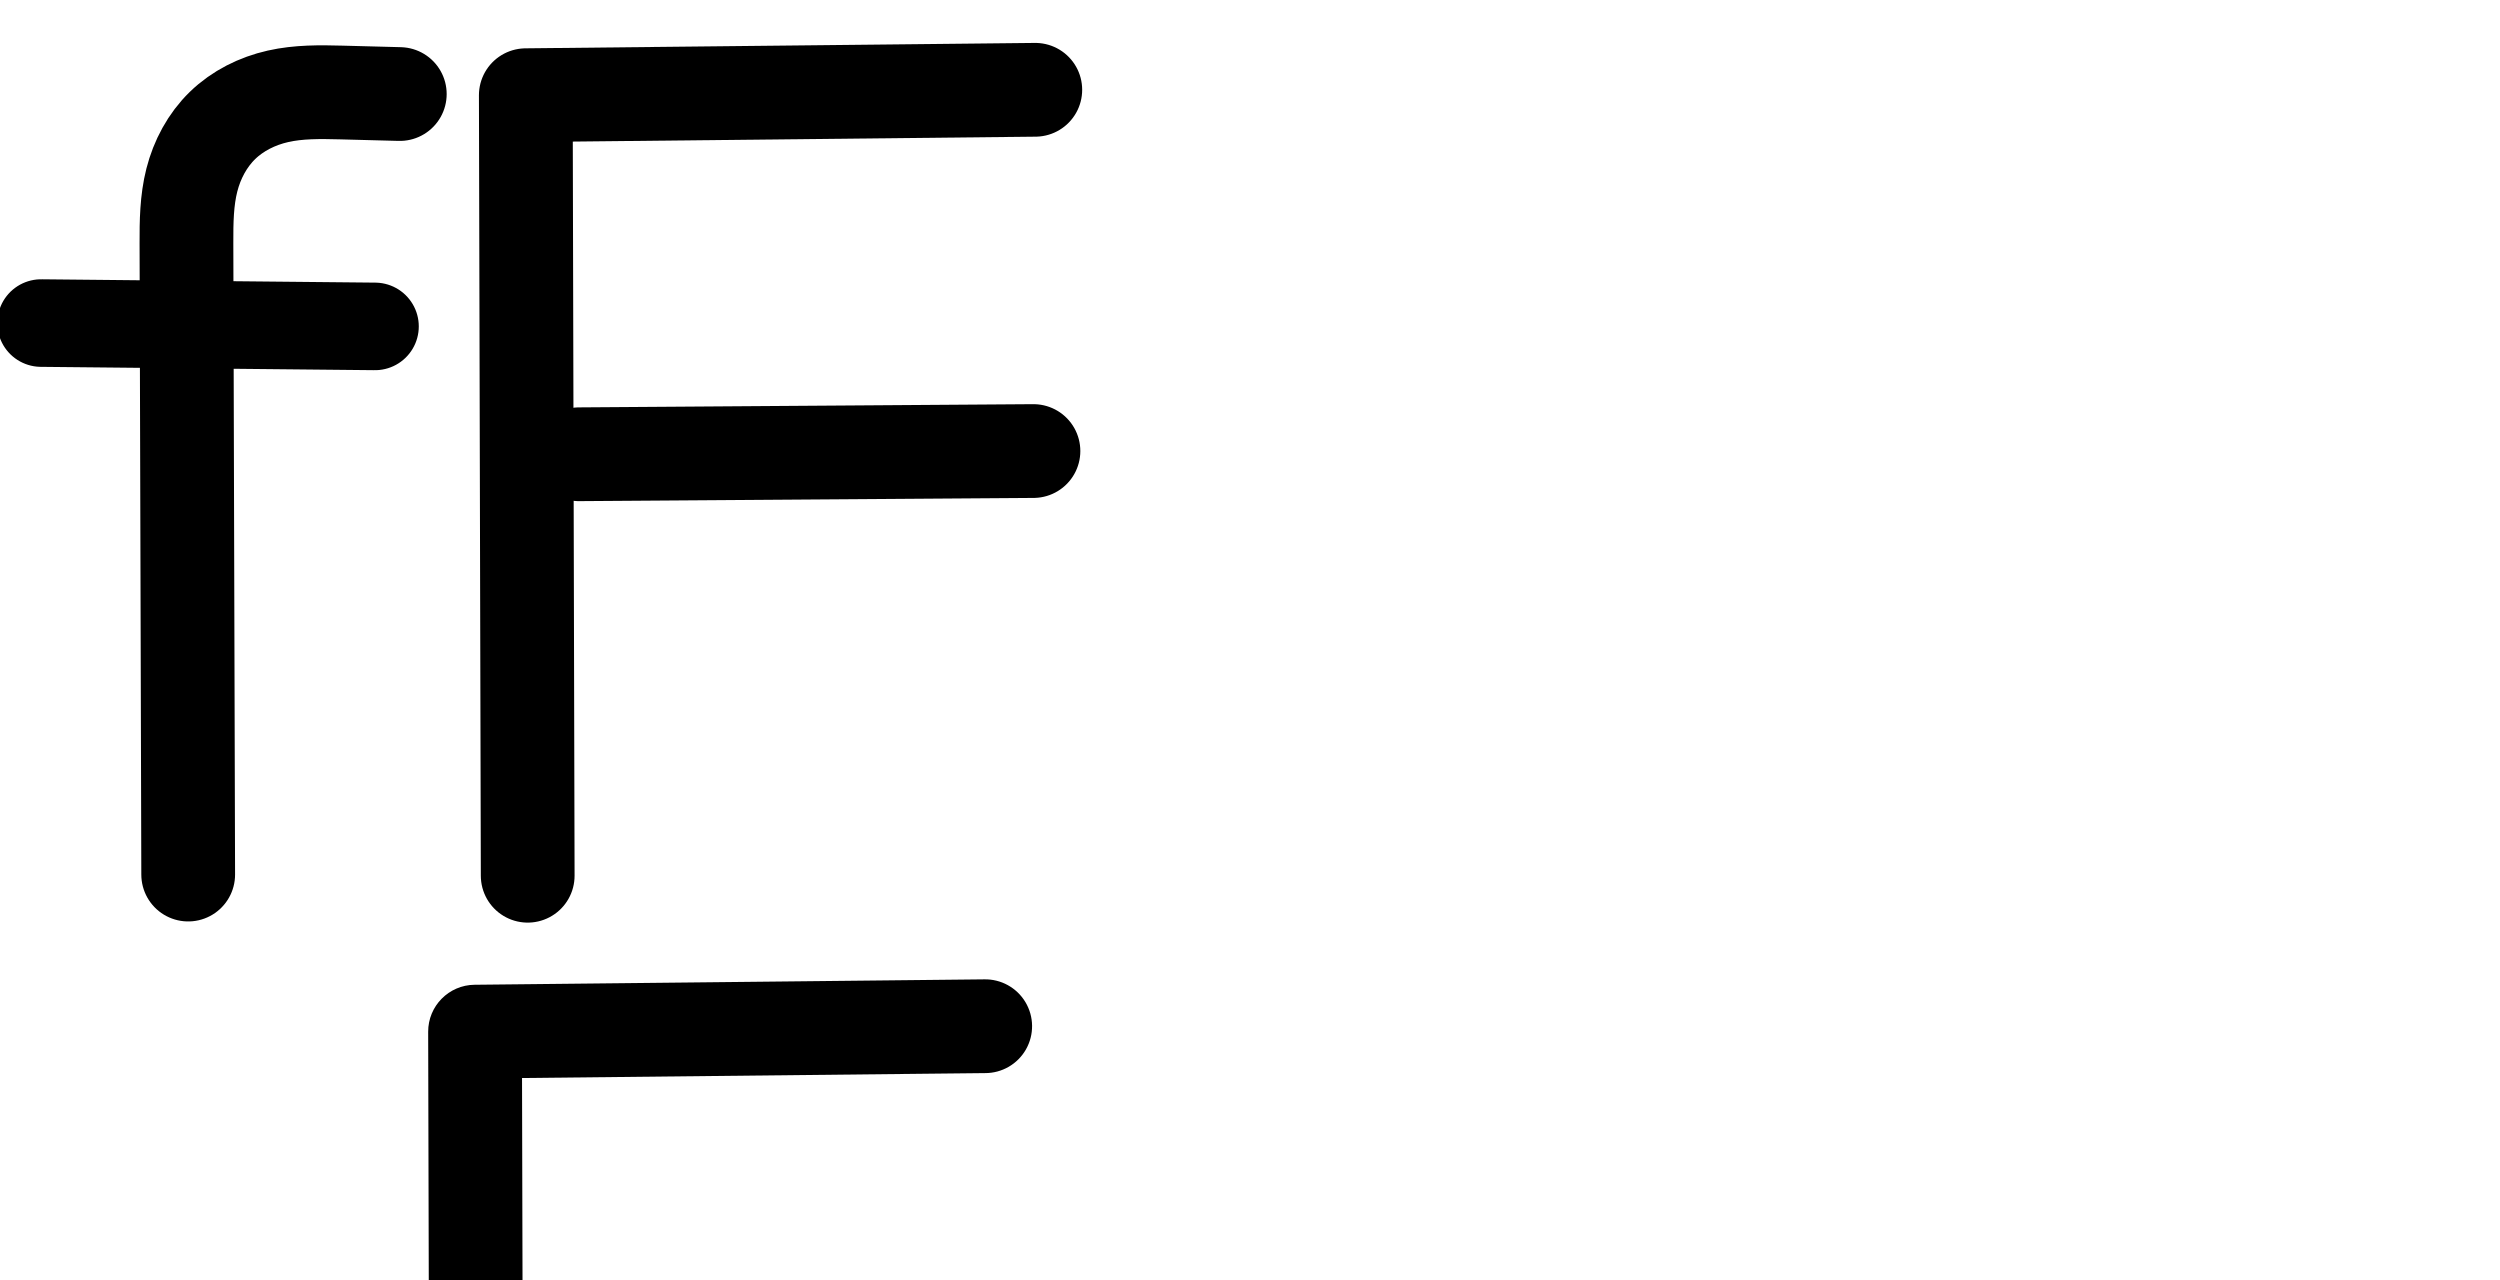
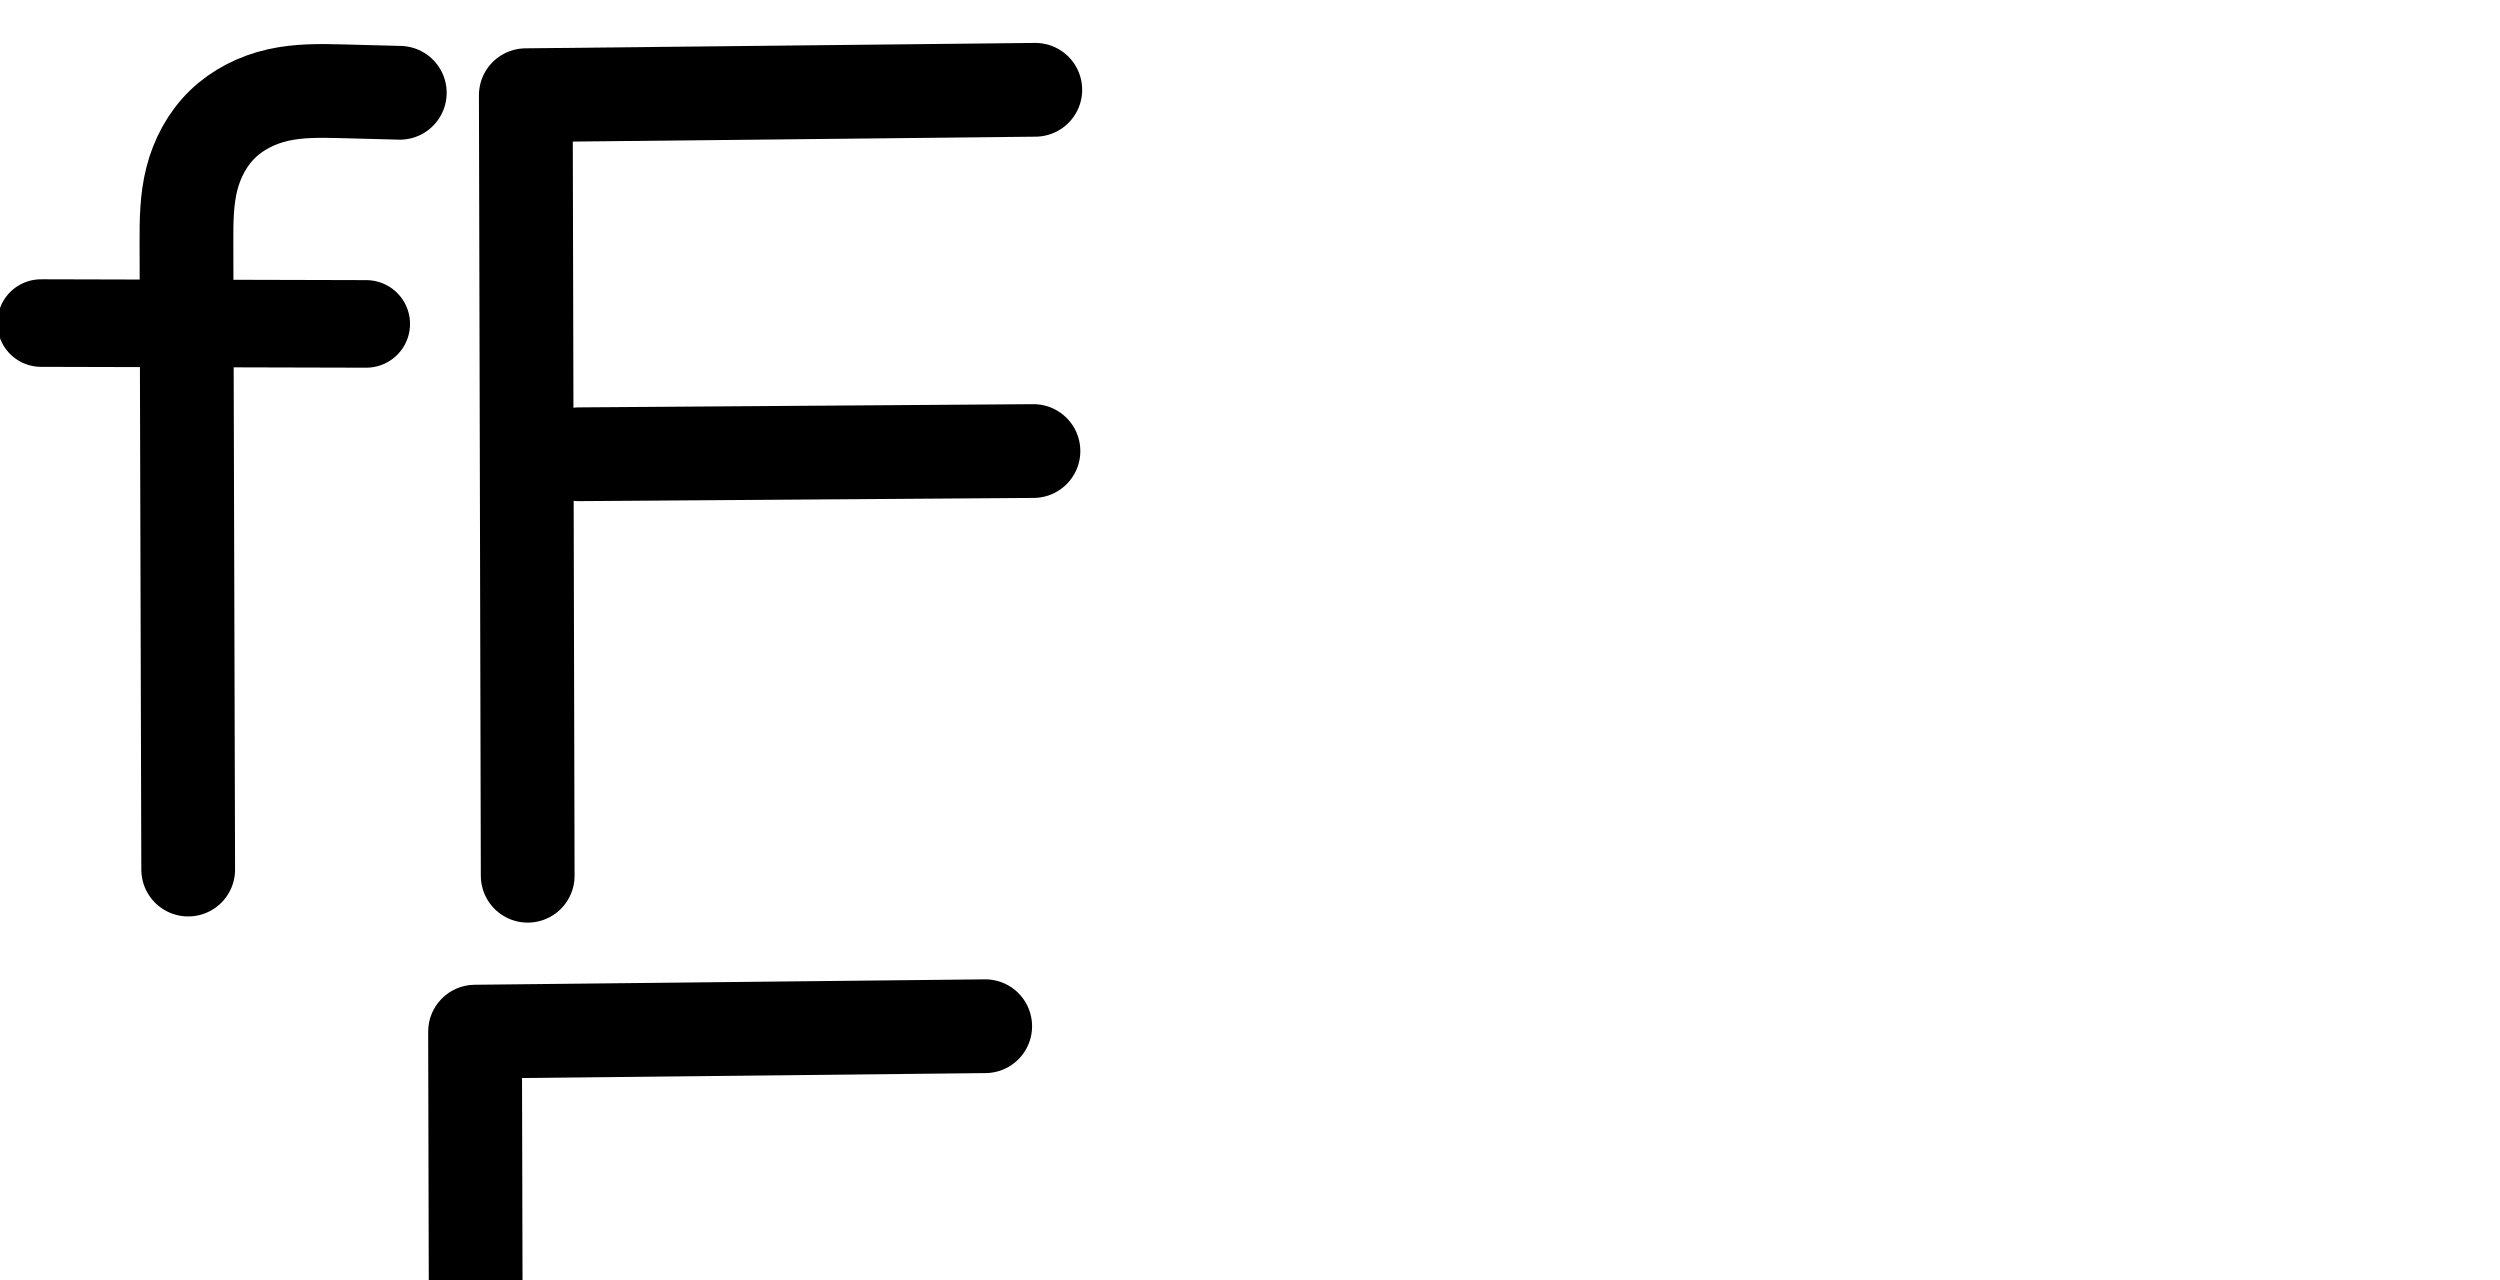
<svg xmlns="http://www.w3.org/2000/svg" version="1.1" id="svg2992" height="2048" width="4000">
  <defs id="defs5498">
    </defs>
  <g transform="translate(5944.954,1347.694)" id="layer1">
    <g id="layer1-6" transform="translate(-14814.53,16.04333)">
-       <path style="fill:none;fill-rule:evenodd;stroke:#000000;stroke-width:140.1;stroke-linecap:round;stroke-linejoin:round;stroke-miterlimit:4;stroke-dasharray:none;stroke-opacity:1" d="m 8935.315,-846.836 534.26,5.35" id="path4471" />
+       <path style="fill:none;fill-rule:evenodd;stroke:#000000;stroke-width:140.1;stroke-linecap:round;stroke-linejoin:round;stroke-miterlimit:4;stroke-dasharray:none;stroke-opacity:1" d="m 8935.315,-846.836 520.26,1.35" id="path4471" />
      <path style="fill:none;fill-rule:evenodd;stroke:#000000;stroke-width:150;stroke-linecap:round;stroke-linejoin:round;stroke-miterlimit:4;stroke-dasharray:none;stroke-opacity:1" d="m 10526.053,-1220.062 -815.186,8.65 3.025,1248.854" id="path4139" />
      <path style="fill:none;fill-rule:evenodd;stroke:#000000;stroke-width:150;stroke-linecap:round;stroke-linejoin:round;stroke-miterlimit:4;stroke-dasharray:none;stroke-opacity:1" d="m 9796.005,-636.917 727.095,-5.144" id="path4141" />
-       <path style="fill:none;fill-rule:evenodd;stroke:#000000;stroke-width:150;stroke-linecap:round;stroke-linejoin:round;stroke-miterlimit:4;stroke-dasharray:none;stroke-opacity:1" d="m 9509.247,-1213.268 -93.872,-2.47 c -33.827,-0.89 -68.038,-1.33 -101.045,6.125 -33.007,7.455 -64.449,23.038 -88.721,46.615 -24.272,23.578 -40.76,54.566 -49.091,87.363 -8.331,32.797 -8.717,67.017 -8.624,100.855 l 2.786,1010.356" id="path4275-3-1-7" />
-       <path style="color:#000000;font-style:normal;font-variant:normal;font-weight:normal;font-stretch:normal;font-size:medium;line-height:normal;font-family:sans-serif;text-indent:0;text-align:start;text-decoration:none;text-decoration-line:none;text-decoration-style:solid;text-decoration-color:#000000;letter-spacing:normal;word-spacing:normal;text-transform:none;direction:ltr;block-progression:tb;writing-mode:lr-tb;baseline-shift:baseline;text-anchor:start;white-space:normal;clip-rule:nonzero;display:inline;overflow:visible;visibility:visible;opacity:1;isolation:auto;mix-blend-mode:normal;color-interpolation:sRGB;color-interpolation-filters:linearRGB;solid-color:#000000;solid-opacity:1;fill:#000000;fill-opacity:1;fill-rule:evenodd;stroke:none;stroke-width:140.1;stroke-linecap:round;stroke-linejoin:round;stroke-miterlimit:4;stroke-dasharray:none;stroke-dashoffset:0;stroke-opacity:1;color-rendering:auto;image-rendering:auto;shape-rendering:auto;text-rendering:auto;enable-background:accumulate" d="M -615.727 77.432 C -640.933 77.599 -668.431 79.349 -697.627 85.943 C -742.557 96.091 -786.439 117.294 -822.084 151.92 C -857.738 186.554 -880.238 229.857 -891.607 274.613 C -902.867 318.94 -902.634 359.593 -902.539 394.141 L -902.375 453.402 L -1059.416 451.83 A 70.057 70.057 0 1 0 -1060.82 591.924 L -901.99 593.514 L -899.754 1404.496 A 75.007 75.007 0 1 0 -749.754 1404.084 L -751.986 595.016 L -526.559 597.273 A 70.057 70.057 0 1 0 -525.156 457.182 L -752.373 454.906 L -752.541 393.727 C -752.632 360.599 -751.627 332.812 -746.225 311.545 C -740.931 290.708 -730.458 272.036 -717.568 259.516 C -704.67 246.986 -685.666 237.022 -664.582 232.26 C -643.057 227.398 -615.181 227.079 -582.033 227.951 L -488.162 230.422 A 75.007 75.007 0 1 0 -484.217 80.473 L -578.088 78.004 C -586.714 77.777 -595.72 77.532 -605.068 77.449 L -605.066 77.447 C -608.572 77.416 -612.126 77.408 -615.727 77.432 z " transform="translate(8869.576,-1363.737)" id="path4471-0" />
+       <path style="fill:none;fill-rule:evenodd;stroke:#000000;stroke-width:150;stroke-linecap:round;stroke-linejoin:round;stroke-miterlimit:4;stroke-dasharray:none;stroke-opacity:1" d="m 9509.247,-1215.268 -93.872,-2.47 c -33.827,-0.89 -68.038,-1.33 -101.045,6.125 -33.007,7.455 -64.45,23.037 -88.722,46.615 -24.272,23.578 -40.76,54.566 -49.091,87.363 -8.331,32.797 -8.716,67.017 -8.623,100.855 l 2.786,1004.356" id="path4275-3-1-7" />
      <path style="color:#000000;font-style:normal;font-variant:normal;font-weight:normal;font-stretch:normal;font-size:medium;line-height:normal;font-family:sans-serif;text-indent:0;text-align:start;text-decoration:none;text-decoration-line:none;text-decoration-style:solid;text-decoration-color:#000000;letter-spacing:normal;word-spacing:normal;text-transform:none;direction:ltr;block-progression:tb;writing-mode:lr-tb;baseline-shift:baseline;text-anchor:start;white-space:normal;clip-rule:nonzero;display:inline;overflow:visible;visibility:visible;opacity:1;isolation:auto;mix-blend-mode:normal;color-interpolation:sRGB;color-interpolation-filters:linearRGB;solid-color:#000000;solid-opacity:1;fill:#000000;fill-opacity:1;fill-rule:evenodd;stroke:none;stroke-width:150;stroke-linecap:round;stroke-linejoin:round;stroke-miterlimit:4;stroke-dasharray:none;stroke-dashoffset:0;stroke-opacity:1;color-rendering:auto;image-rendering:auto;shape-rendering:auto;text-rendering:auto;enable-background:accumulate" d="M 1574.459 1566.971 L 759.271 1575.619 A 75.007 75.007 0 0 0 685.068 1650.797 L 688.094 2899.65 A 75.007 75.007 0 1 0 838.092 2899.287 L 836.641 2299.656 A 75.007 75.007 0 0 0 845.736 2300.109 L 1572.832 2294.965 A 75.007 75.007 0 1 0 1571.772 2144.969 L 844.676 2150.113 A 75.007 75.007 0 0 0 836.279 2150.564 L 835.248 1724.822 L 1576.051 1716.961 A 75.007 75.007 0 1 0 1574.459 1566.971 z " transform="translate(8869.576,-1363.737)" id="path4139-5" />
+       <path style="color:#000000;font-style:normal;font-variant:normal;font-weight:normal;font-stretch:normal;font-size:medium;line-height:normal;font-family:sans-serif;text-indent:0;text-align:start;text-decoration:none;text-decoration-line:none;text-decoration-style:solid;text-decoration-color:#000000;letter-spacing:normal;word-spacing:normal;text-transform:none;direction:ltr;block-progression:tb;writing-mode:lr-tb;baseline-shift:baseline;text-anchor:start;white-space:normal;clip-rule:nonzero;display:inline;overflow:visible;visibility:visible;opacity:1;isolation:auto;mix-blend-mode:normal;color-interpolation:sRGB;color-interpolation-filters:linearRGB;solid-color:#000000;solid-opacity:1;fill:#000000;fill-opacity:1;fill-rule:evenodd;stroke:none;stroke-width:140.1;stroke-linecap:round;stroke-linejoin:round;stroke-miterlimit:4;stroke-dasharray:none;stroke-dashoffset:0;stroke-opacity:1;color-rendering:auto;image-rendering:auto;shape-rendering:auto;text-rendering:auto;enable-background:accumulate" d="M -693.084 69.545 C -718.291 69.713 -745.789 71.463 -774.984 78.057 C -819.915 88.204 -863.796 109.406 -899.441 144.031 C -935.096 178.666 -957.598 221.97 -968.967 266.727 C -980.227 311.054 -979.994 351.708 -979.898 386.256 L -979.732 446.35 L -1137.295 445.941 A 70.057 70.057 0 1 0 -1137.658 586.039 L -979.344 586.451 L -977.111 1390.611 A 75.007 75.007 0 1 0 -827.113 1390.195 L -829.342 586.84 L -617.398 587.391 A 70.057 70.057 0 1 0 -617.033 447.291 L -829.73 446.74 L -829.898 385.84 A 75.007 75.007 0 0 0 -829.898 385.838 C -829.99 352.709 -828.986 324.923 -823.584 303.656 C -818.291 282.819 -807.816 264.146 -794.926 251.625 C -782.027 239.095 -763.024 229.133 -741.939 224.371 C -720.413 219.509 -692.536 219.19 -659.389 220.062 L -565.518 222.533 A 75.007 75.007 0 1 0 -561.572 72.584 L -655.443 70.115 C -664.07 69.888 -673.075 69.644 -682.424 69.561 C -685.93 69.529 -689.483 69.521 -693.084 69.545 z " transform="translate(8869.576,-1363.737)" id="path4471-6" />
    </g>
  </g>
</svg>
